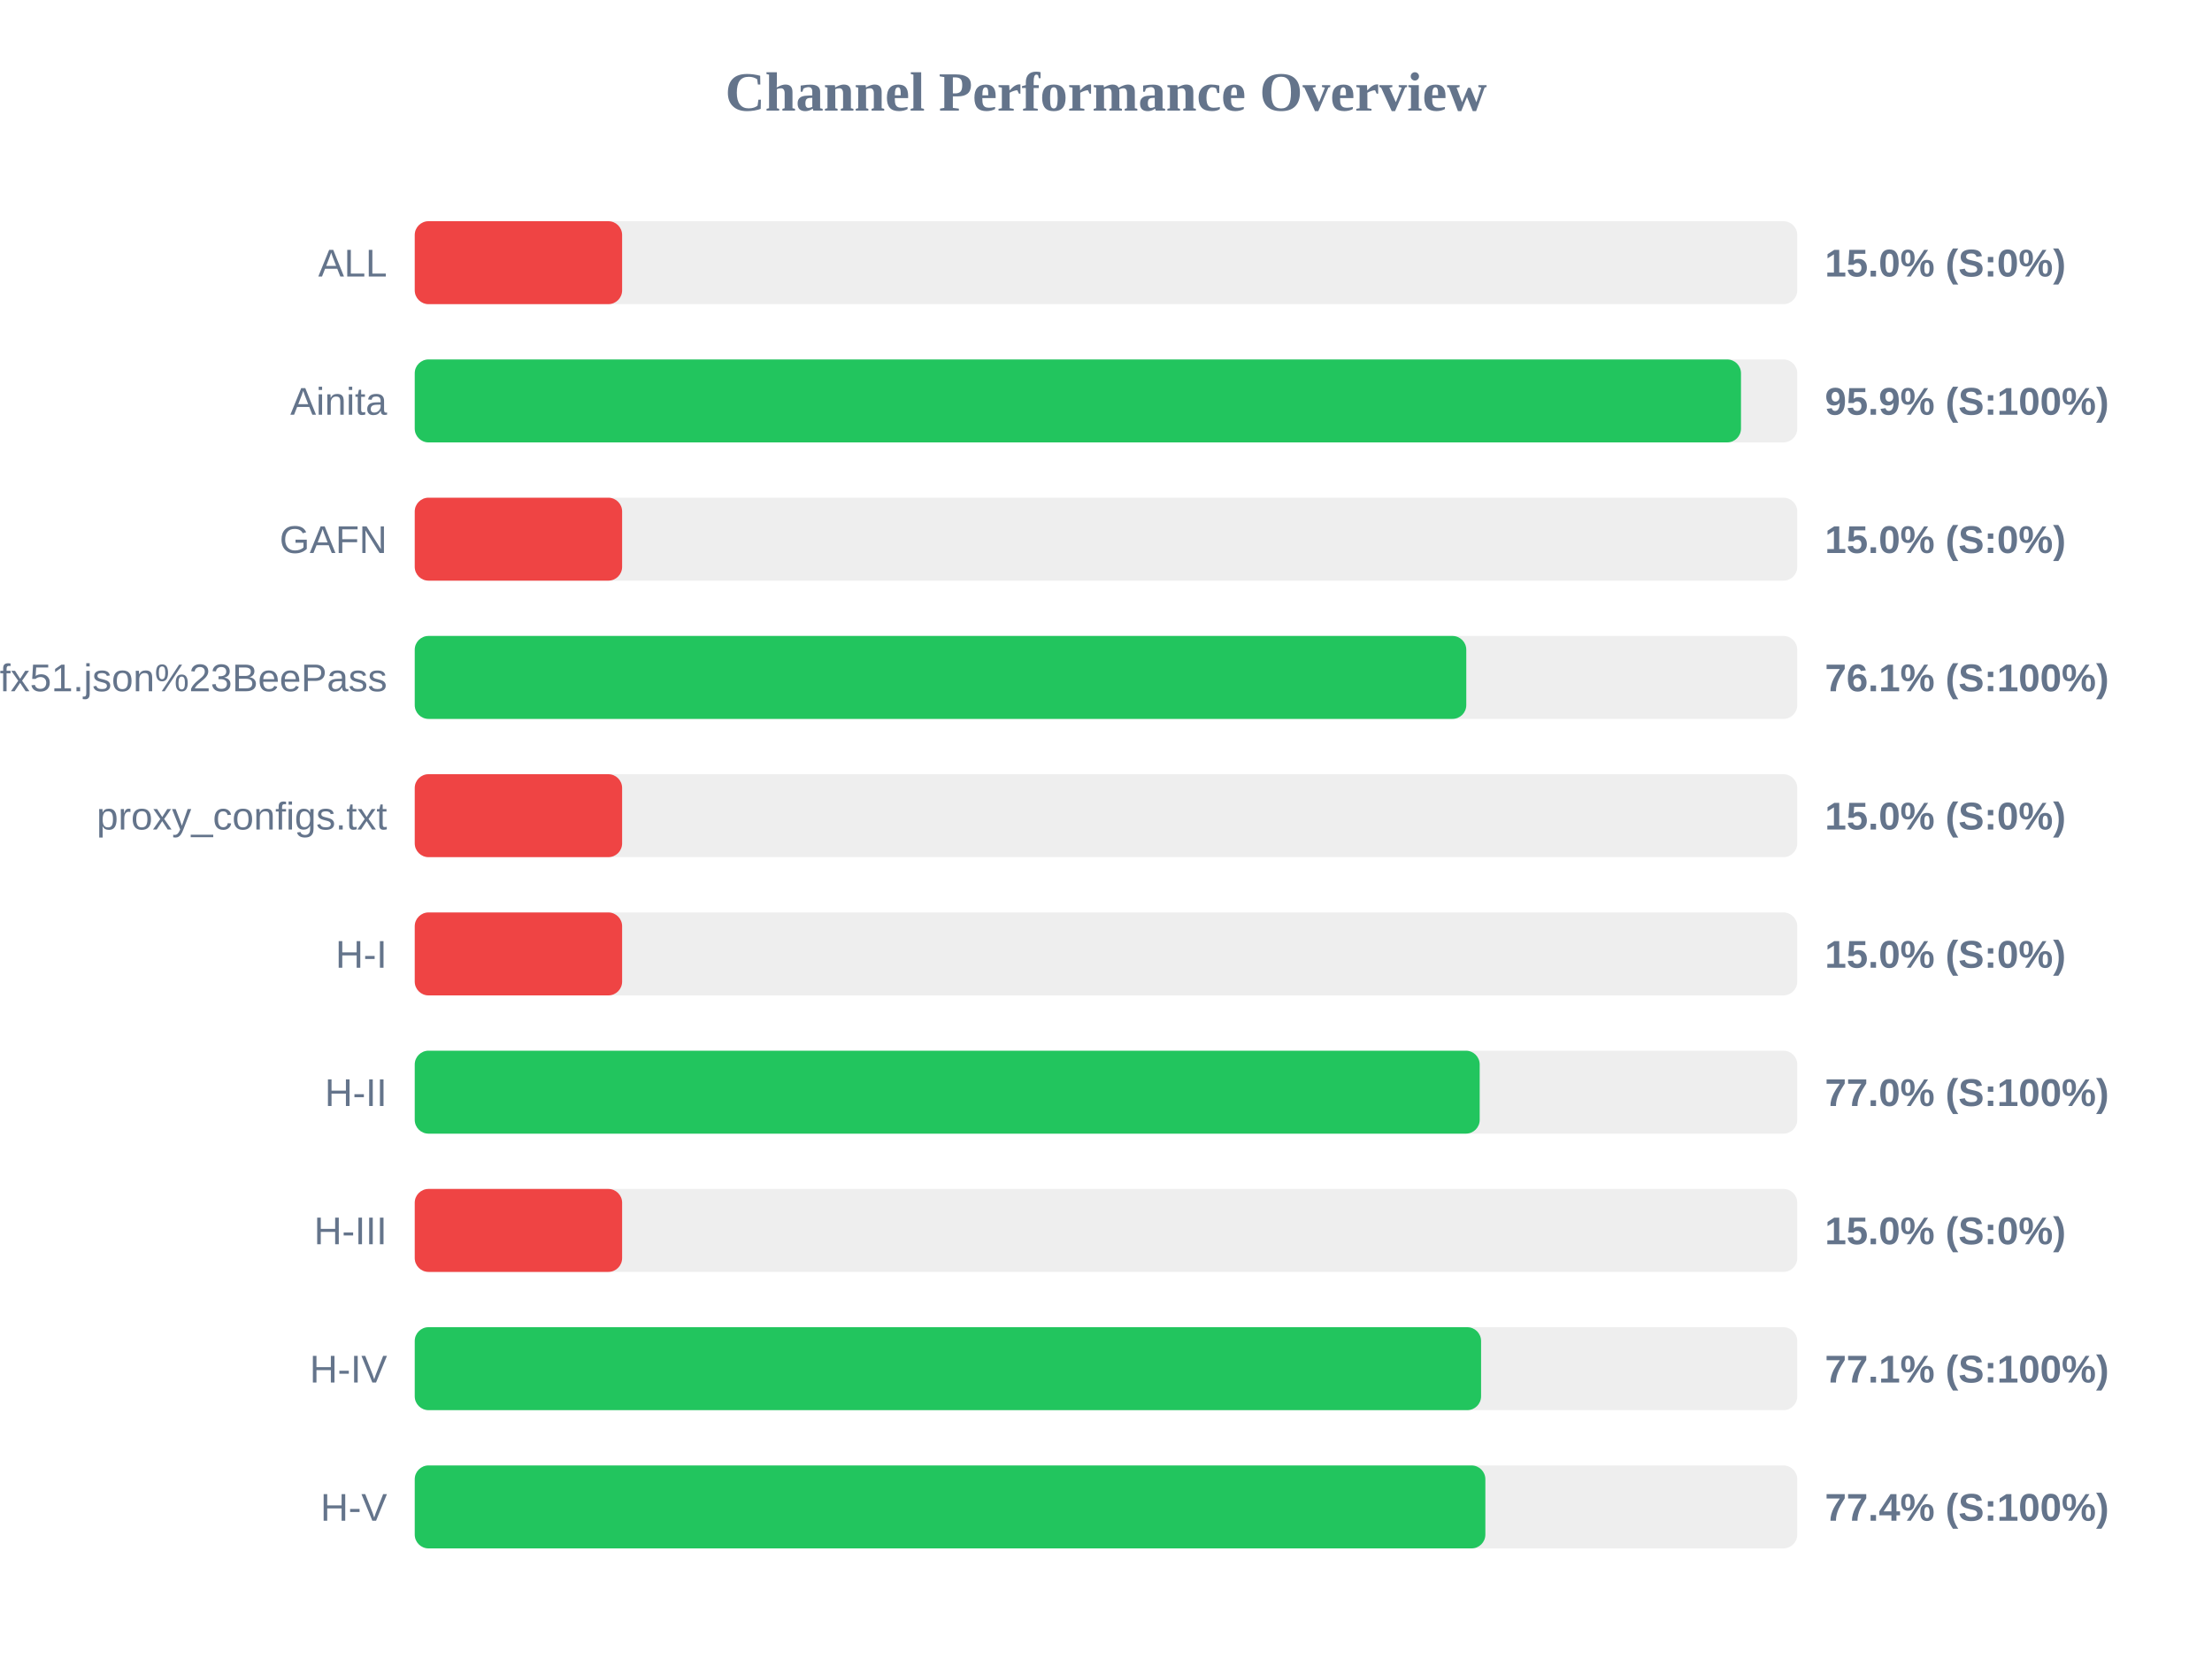
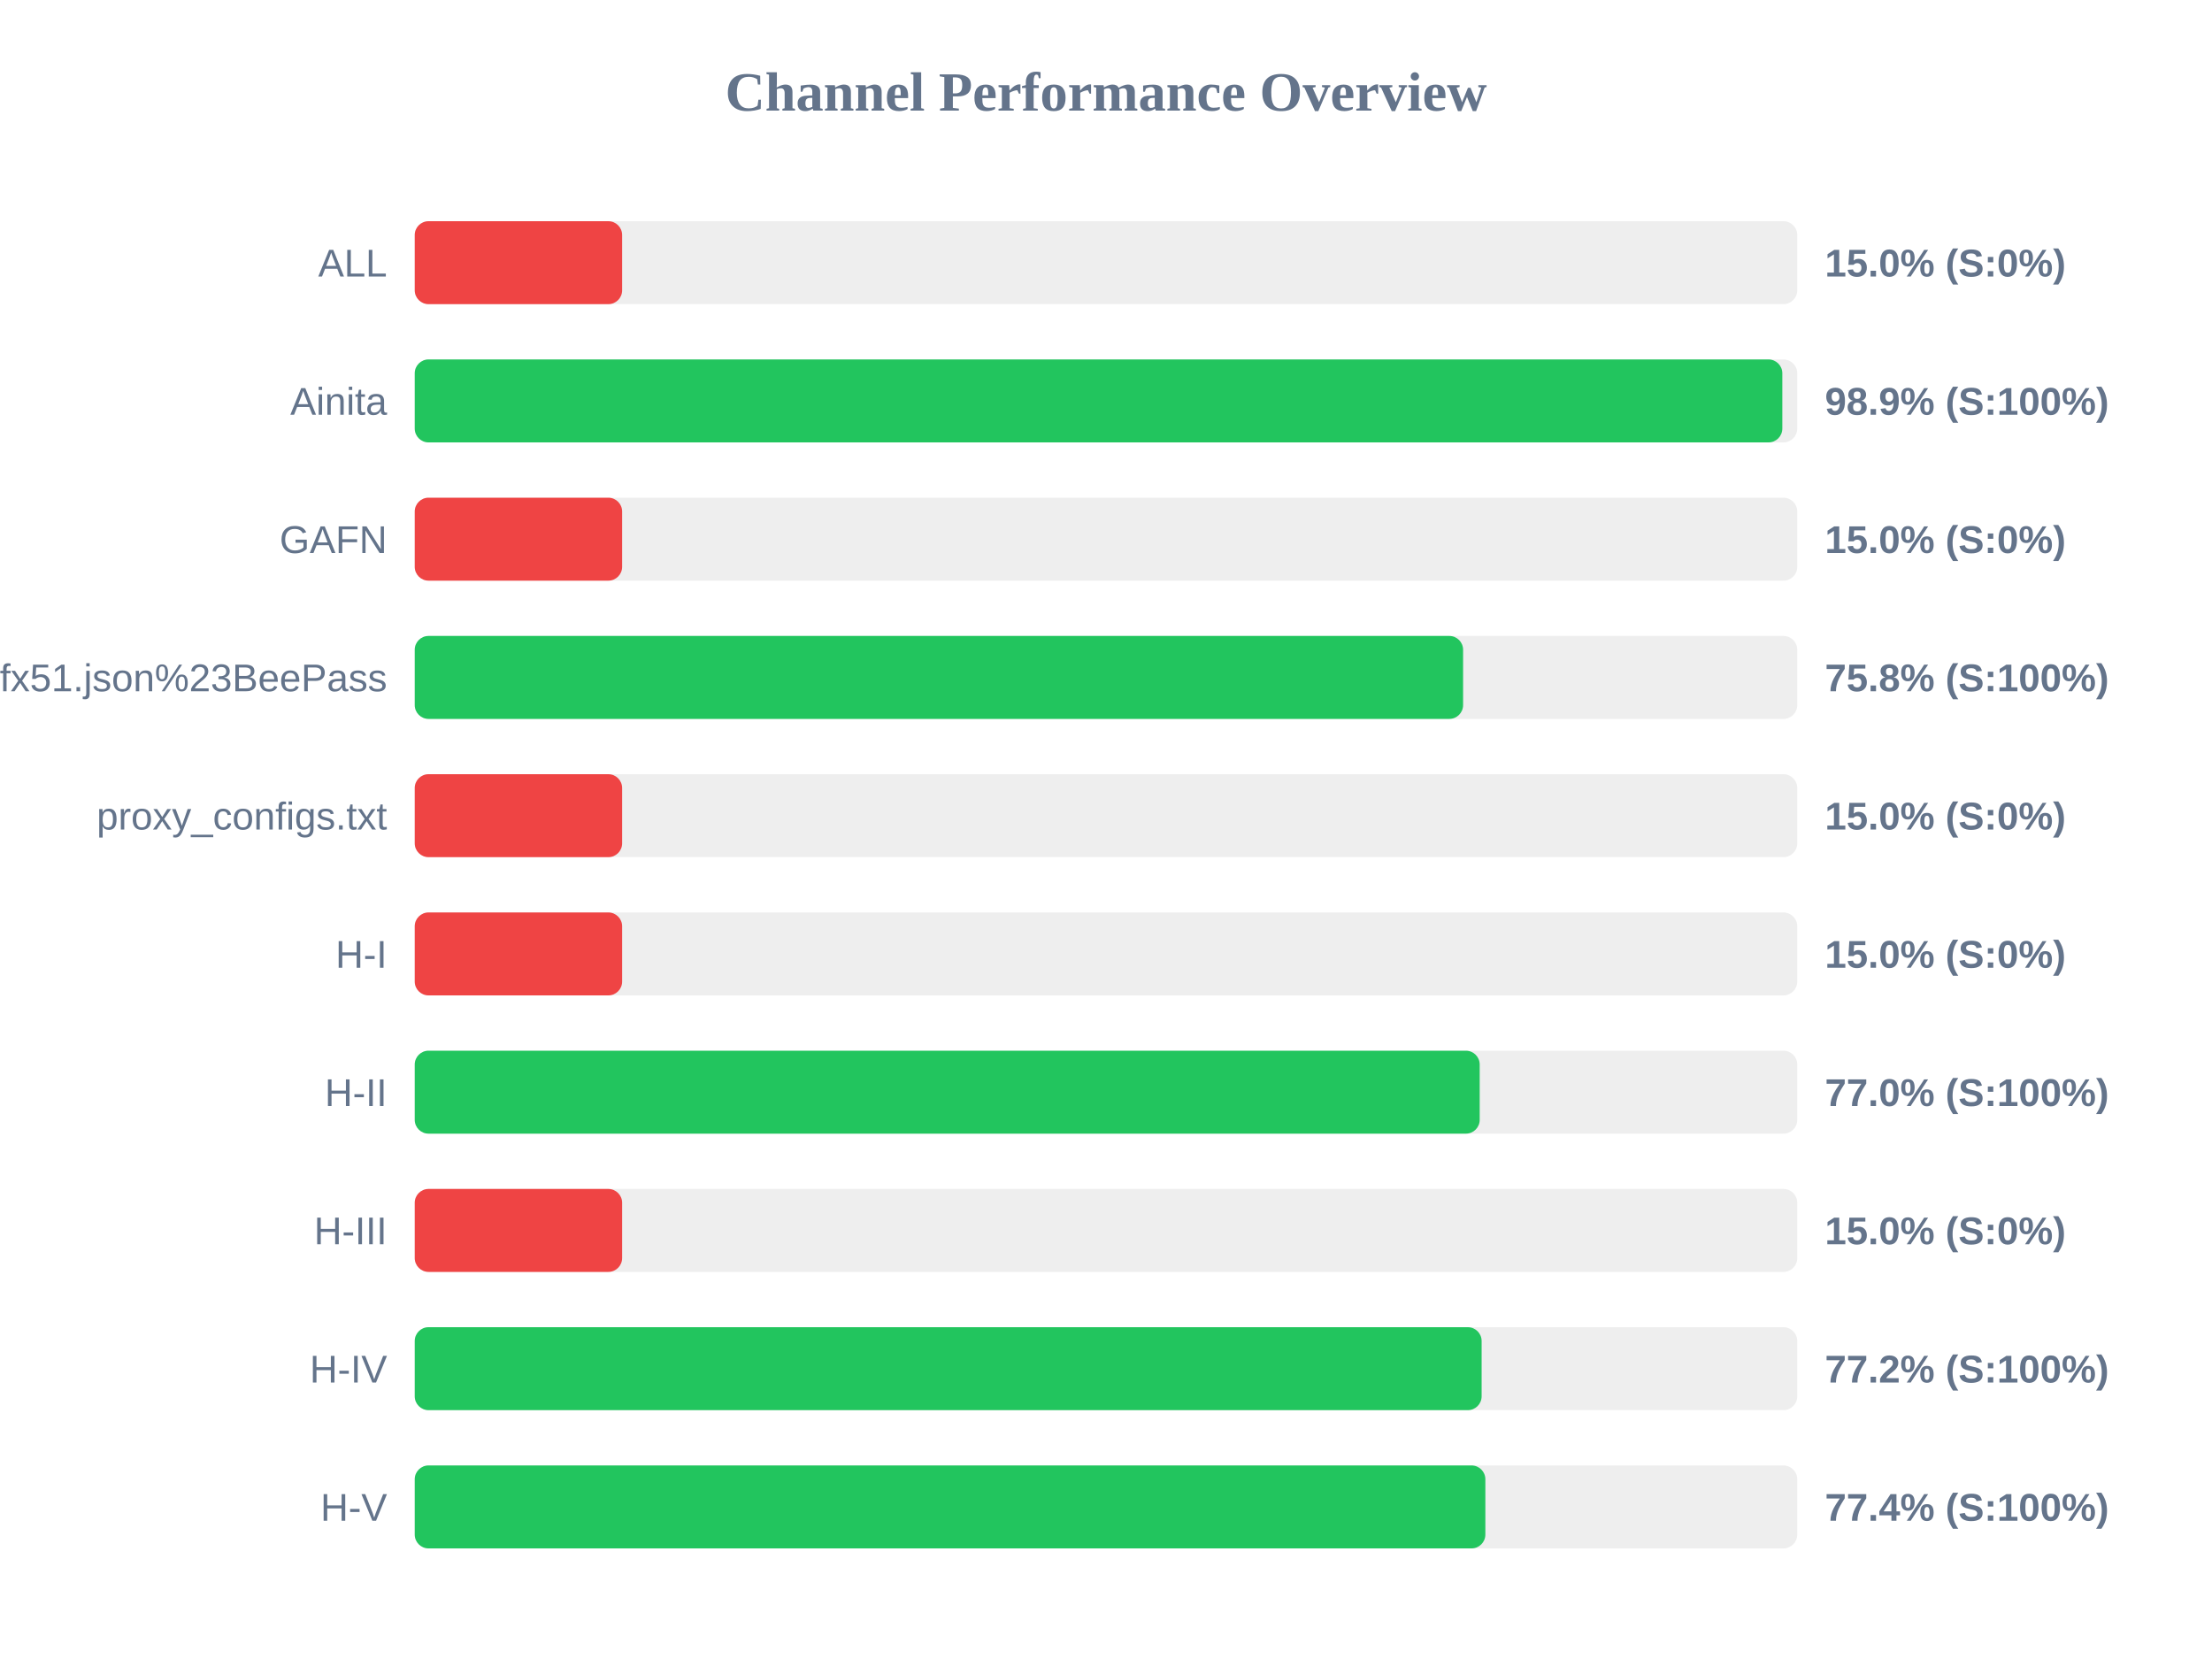
<svg xmlns="http://www.w3.org/2000/svg" width="800" height="600" version="1.1">
  <style>
        .row { font: 14px Arial; fill: #64748b; }
        .score { font: bold 14px Arial; fill: #64748b; }
    </style>
  <text x="400" y="40" text-anchor="middle" font-size="20px" font-weight="bold" fill="#64748b">Channel Performance Overview</text>
  <rect x="150" y="80" width="500" height="30" fill="#eee" rx="5" />
  <rect x="150" y="80" width="75.0" height="30" fill="#ef4444" rx="5" />
  <text x="140" y="100" text-anchor="end" class="row">ALL</text>
  <text x="660" y="100" text-anchor="start" class="score">15.0% (S:0%)</text>
  <rect x="150" y="130" width="500" height="30" fill="#eee" rx="5" />
-   <rect x="150" y="130" width="479.65" height="30" fill="#22c55e" rx="5" />
+   <rect x="150" y="130" width="494.6" height="30" fill="#22c55e" rx="5" />
  <text x="140" y="150" text-anchor="end" class="row">Ainita</text>
-   <text x="660" y="150" text-anchor="start" class="score">95.9% (S:100%)</text>
+   <text x="660" y="150" text-anchor="start" class="score">98.9% (S:100%)</text>
  <rect x="150" y="180" width="500" height="30" fill="#eee" rx="5" />
  <rect x="150" y="180" width="75.0" height="30" fill="#ef4444" rx="5" />
  <text x="140" y="200" text-anchor="end" class="row">GAFN</text>
  <text x="660" y="200" text-anchor="start" class="score">15.0% (S:0%)</text>
  <rect x="150" y="230" width="500" height="30" fill="#eee" rx="5" />
-   <rect x="150" y="230" width="380.3" height="30" fill="#22c55e" rx="5" />
+   <rect x="150" y="230" width="379.15" height="30" fill="#22c55e" rx="5" />
  <text x="140" y="250" text-anchor="end" class="row">sub?s=ssconf%3A%2F%2Fs3.amazonaws.com%2Fbeedynconprd%2Fzf38bv6oxi1nv3wfkpmxyfl8yj5fargza3foantoalu16vznl0ckxx7bgf1ufx51.json%23BeePass</text>
-   <text x="660" y="250" text-anchor="start" class="score">76.1% (S:100%)</text>
+   <text x="660" y="250" text-anchor="start" class="score">75.8% (S:100%)</text>
  <rect x="150" y="280" width="500" height="30" fill="#eee" rx="5" />
  <rect x="150" y="280" width="75.0" height="30" fill="#ef4444" rx="5" />
  <text x="140" y="300" text-anchor="end" class="row">proxy_configs.txt</text>
  <text x="660" y="300" text-anchor="start" class="score">15.0% (S:0%)</text>
  <rect x="150" y="330" width="500" height="30" fill="#eee" rx="5" />
  <rect x="150" y="330" width="75.0" height="30" fill="#ef4444" rx="5" />
  <text x="140" y="350" text-anchor="end" class="row">H-I</text>
  <text x="660" y="350" text-anchor="start" class="score">15.0% (S:0%)</text>
  <rect x="150" y="380" width="500" height="30" fill="#eee" rx="5" />
  <rect x="150" y="380" width="385.15" height="30" fill="#22c55e" rx="5" />
  <text x="140" y="400" text-anchor="end" class="row">H-II</text>
  <text x="660" y="400" text-anchor="start" class="score">77.0% (S:100%)</text>
  <rect x="150" y="430" width="500" height="30" fill="#eee" rx="5" />
  <rect x="150" y="430" width="75.0" height="30" fill="#ef4444" rx="5" />
  <text x="140" y="450" text-anchor="end" class="row">H-III</text>
  <text x="660" y="450" text-anchor="start" class="score">15.0% (S:0%)</text>
  <rect x="150" y="480" width="500" height="30" fill="#eee" rx="5" />
-   <rect x="150" y="480" width="385.65" height="30" fill="#22c55e" rx="5" />
+   <rect x="150" y="480" width="385.85" height="30" fill="#22c55e" rx="5" />
  <text x="140" y="500" text-anchor="end" class="row">H-IV</text>
-   <text x="660" y="500" text-anchor="start" class="score">77.1% (S:100%)</text>
+   <text x="660" y="500" text-anchor="start" class="score">77.2% (S:100%)</text>
  <rect x="150" y="530" width="500" height="30" fill="#eee" rx="5" />
  <rect x="150" y="530" width="387.2" height="30" fill="#22c55e" rx="5" />
  <text x="140" y="550" text-anchor="end" class="row">H-V</text>
  <text x="660" y="550" text-anchor="start" class="score">77.4% (S:100%)</text>
</svg>
